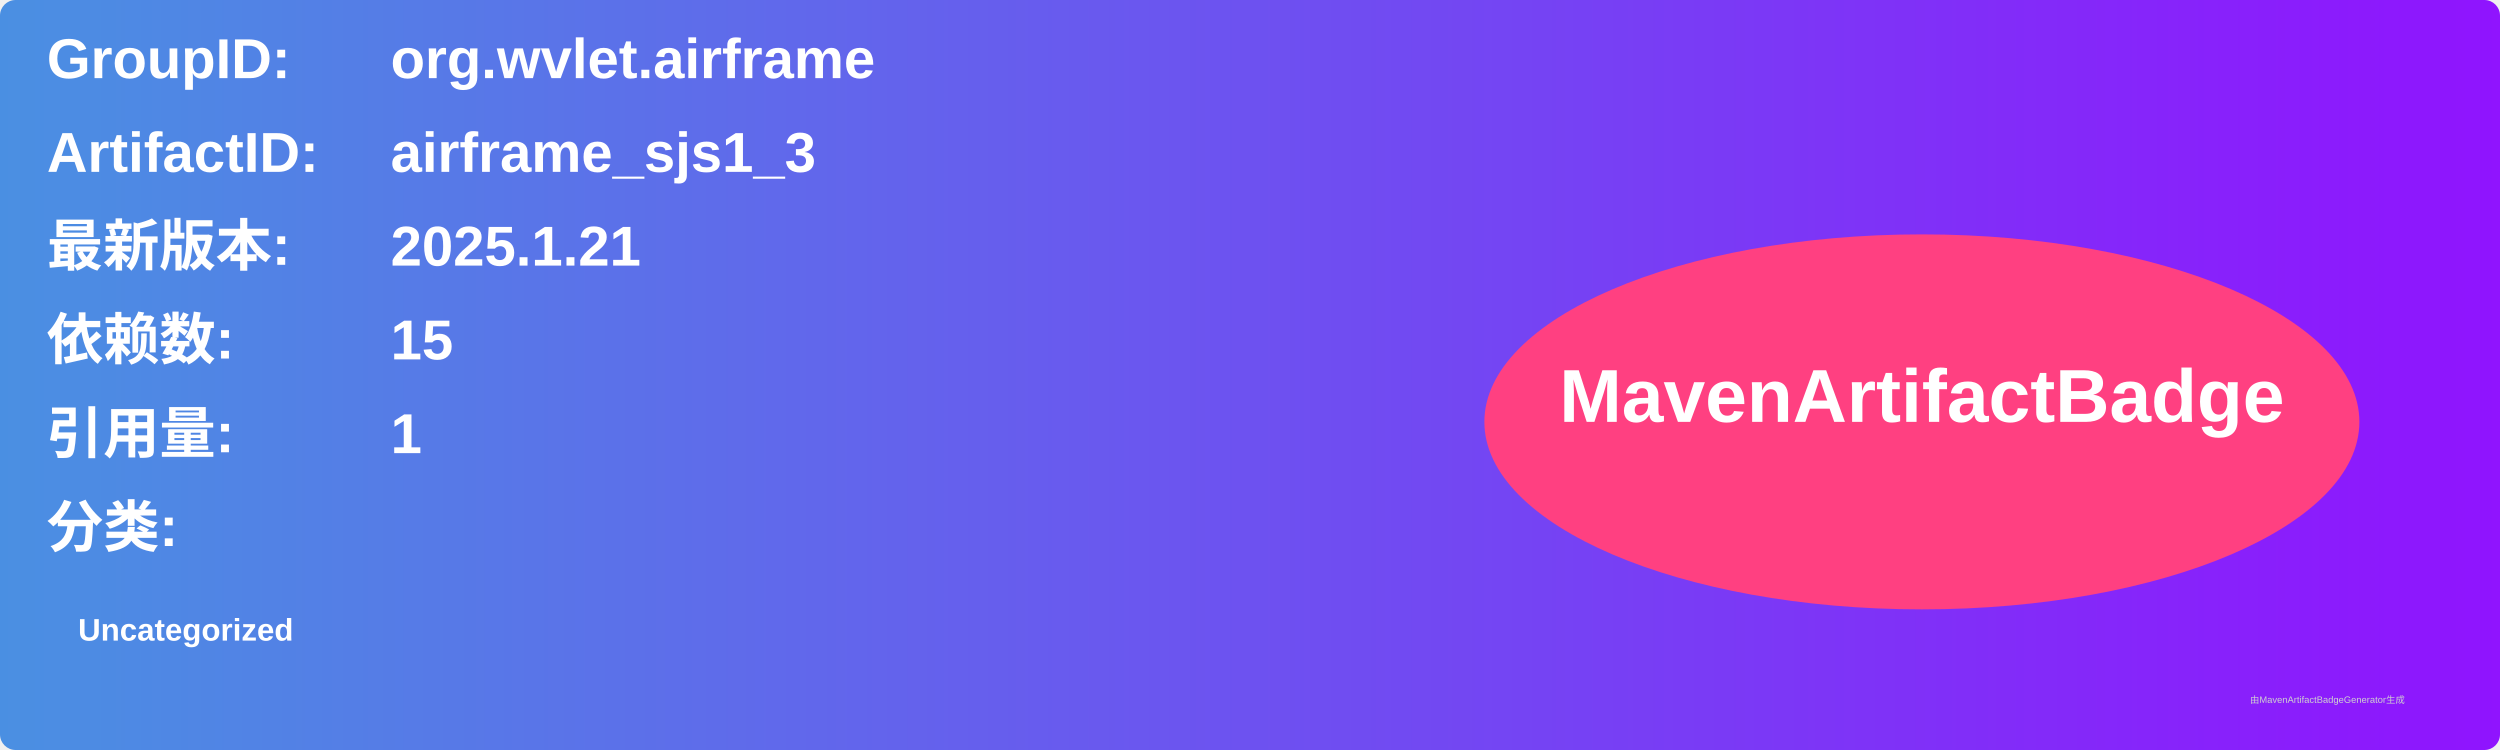
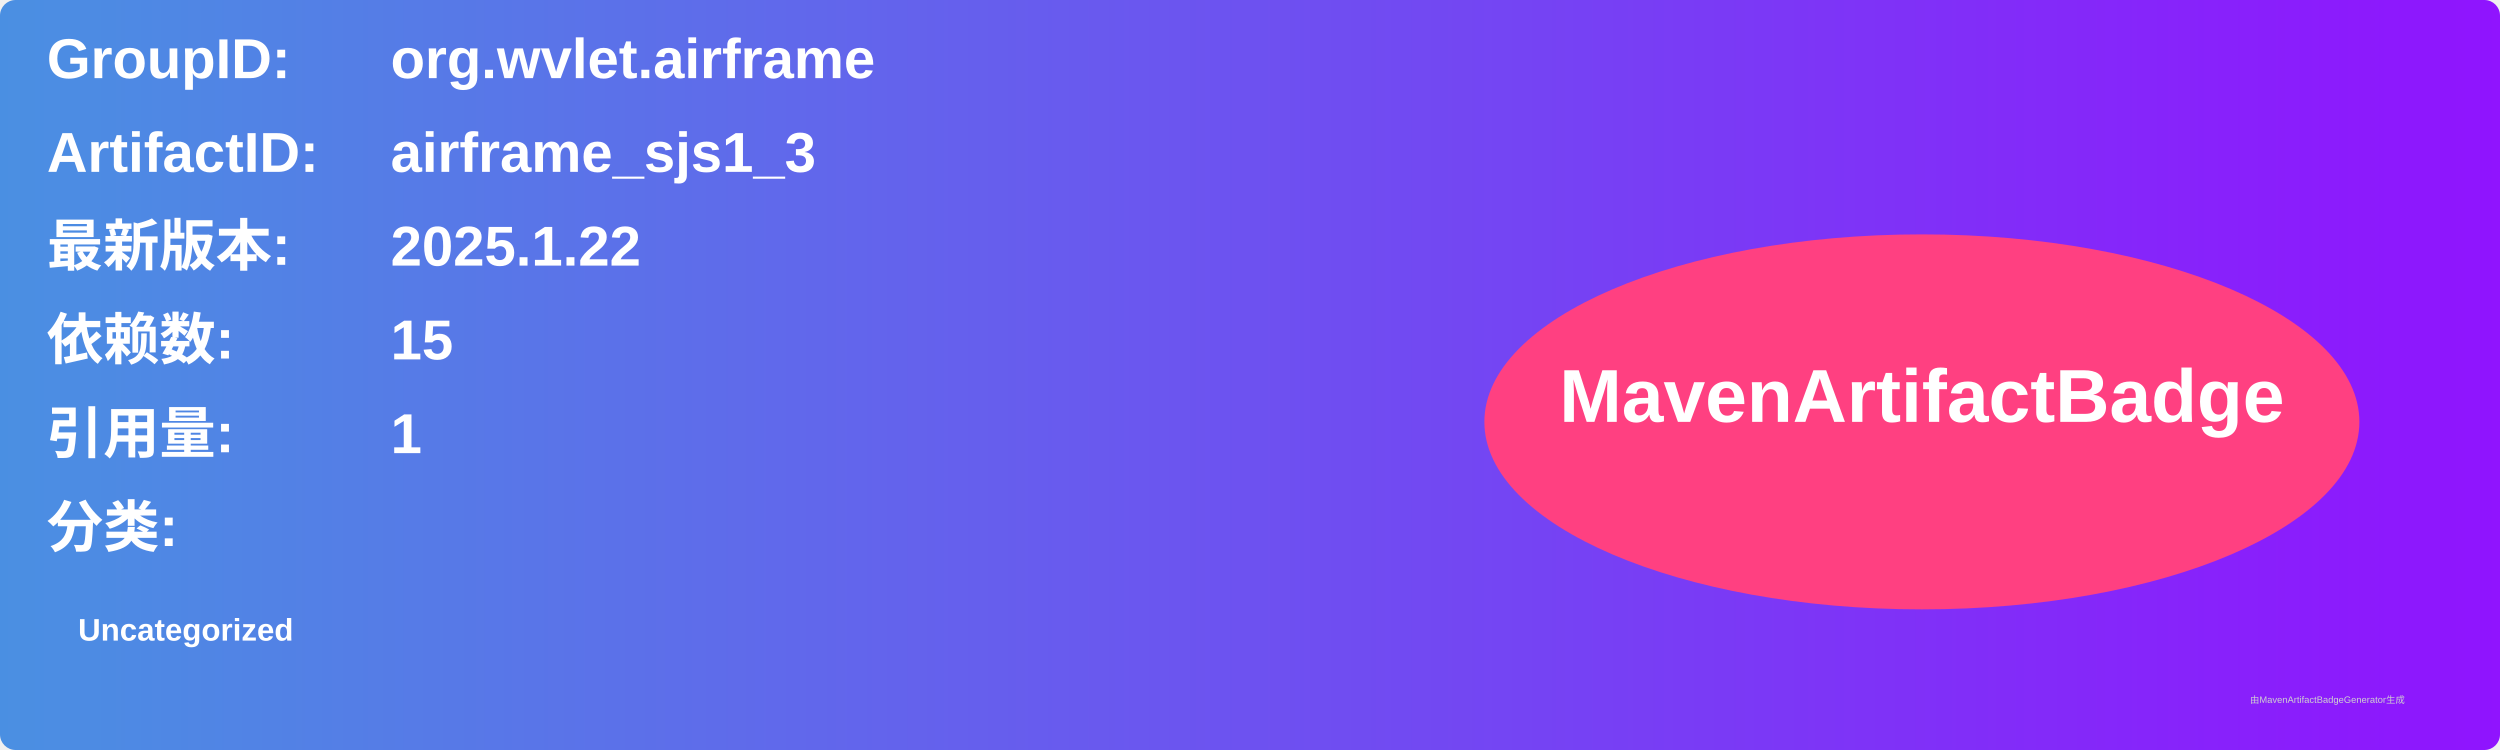
<svg xmlns="http://www.w3.org/2000/svg" width="800" height="240" viewBox="0 0 800 240">
  <linearGradient id="grad" x1="0%" y1="0%" x2="100%" y2="0%">
    <stop offset="0%" stop-color="#4a90e2" />
    <stop offset="100%" stop-color="#9013fe" />
  </linearGradient>
  <rect width="100%" height="100%" rx="5" ry="5" fill="url(#grad)" />
  <g transform="translate(15, 15)">
    <text x="0" y="10" font-family="Arial" font-size="18" fill="white" font-weight="bold" width="260">GroupID:</text>
    <text x="110" y="10" font-family="Arial" font-size="18" fill="white" font-weight="bold" width="460">org.wvlet.airframe</text>
    <text x="0" y="40" font-family="Arial" font-size="18" fill="white" font-weight="bold" width="260">ArtifactID:</text>
    <text x="110" y="40" font-family="Arial" font-size="18" fill="white" font-weight="bold" width="460">airframe_sjs1_3</text>
    <text x="0" y="70" font-family="Arial" font-size="18" fill="white" font-weight="bold">最新版本:</text>
    <text x="110" y="70" font-family="Arial" font-size="18" fill="white" font-weight="bold">
-       <tspan font-weight="bold">2025.1.21</tspan>
+       <tspan font-weight="bold">2025.1.22</tspan>
    </text>
    <text x="0" y="100" font-family="Arial" font-size="18" fill="white" font-weight="bold">依赖数: </text>
    <text x="110" y="100" font-family="Arial" font-size="18" fill="white">
      <tspan font-weight="bold">15</tspan>
    </text>
    <text x="0" y="130" font-family="Arial" font-size="18" fill="white" font-weight="bold">引用量: </text>
    <text x="110" y="130" font-family="Arial" font-size="18" fill="white">
      <tspan font-weight="bold">1</tspan>
    </text>
    <text x="0" y="160" font-family="Arial" font-size="18" fill="white" font-weight="bold">分类:</text>
    <text x="10" y="190" font-family="Arial" font-size="10" fill="white">
      <tspan font-weight="bold">Uncategorized</tspan>
    </text>
    <ellipse cx="600" cy="120" rx="140" ry="60" fill="#ff4081" />
    <text x="600" y="120" text-anchor="middle" font-family="Arial" font-size="24" fill="white" font-weight="bold">MavenArtifactBadge</text>
  </g>
  <text x="720" y="225" font-family="Arial" font-size="3" fill="#d0d0d0">由MavenArtifactBadgeGenerator生成</text>
</svg>
